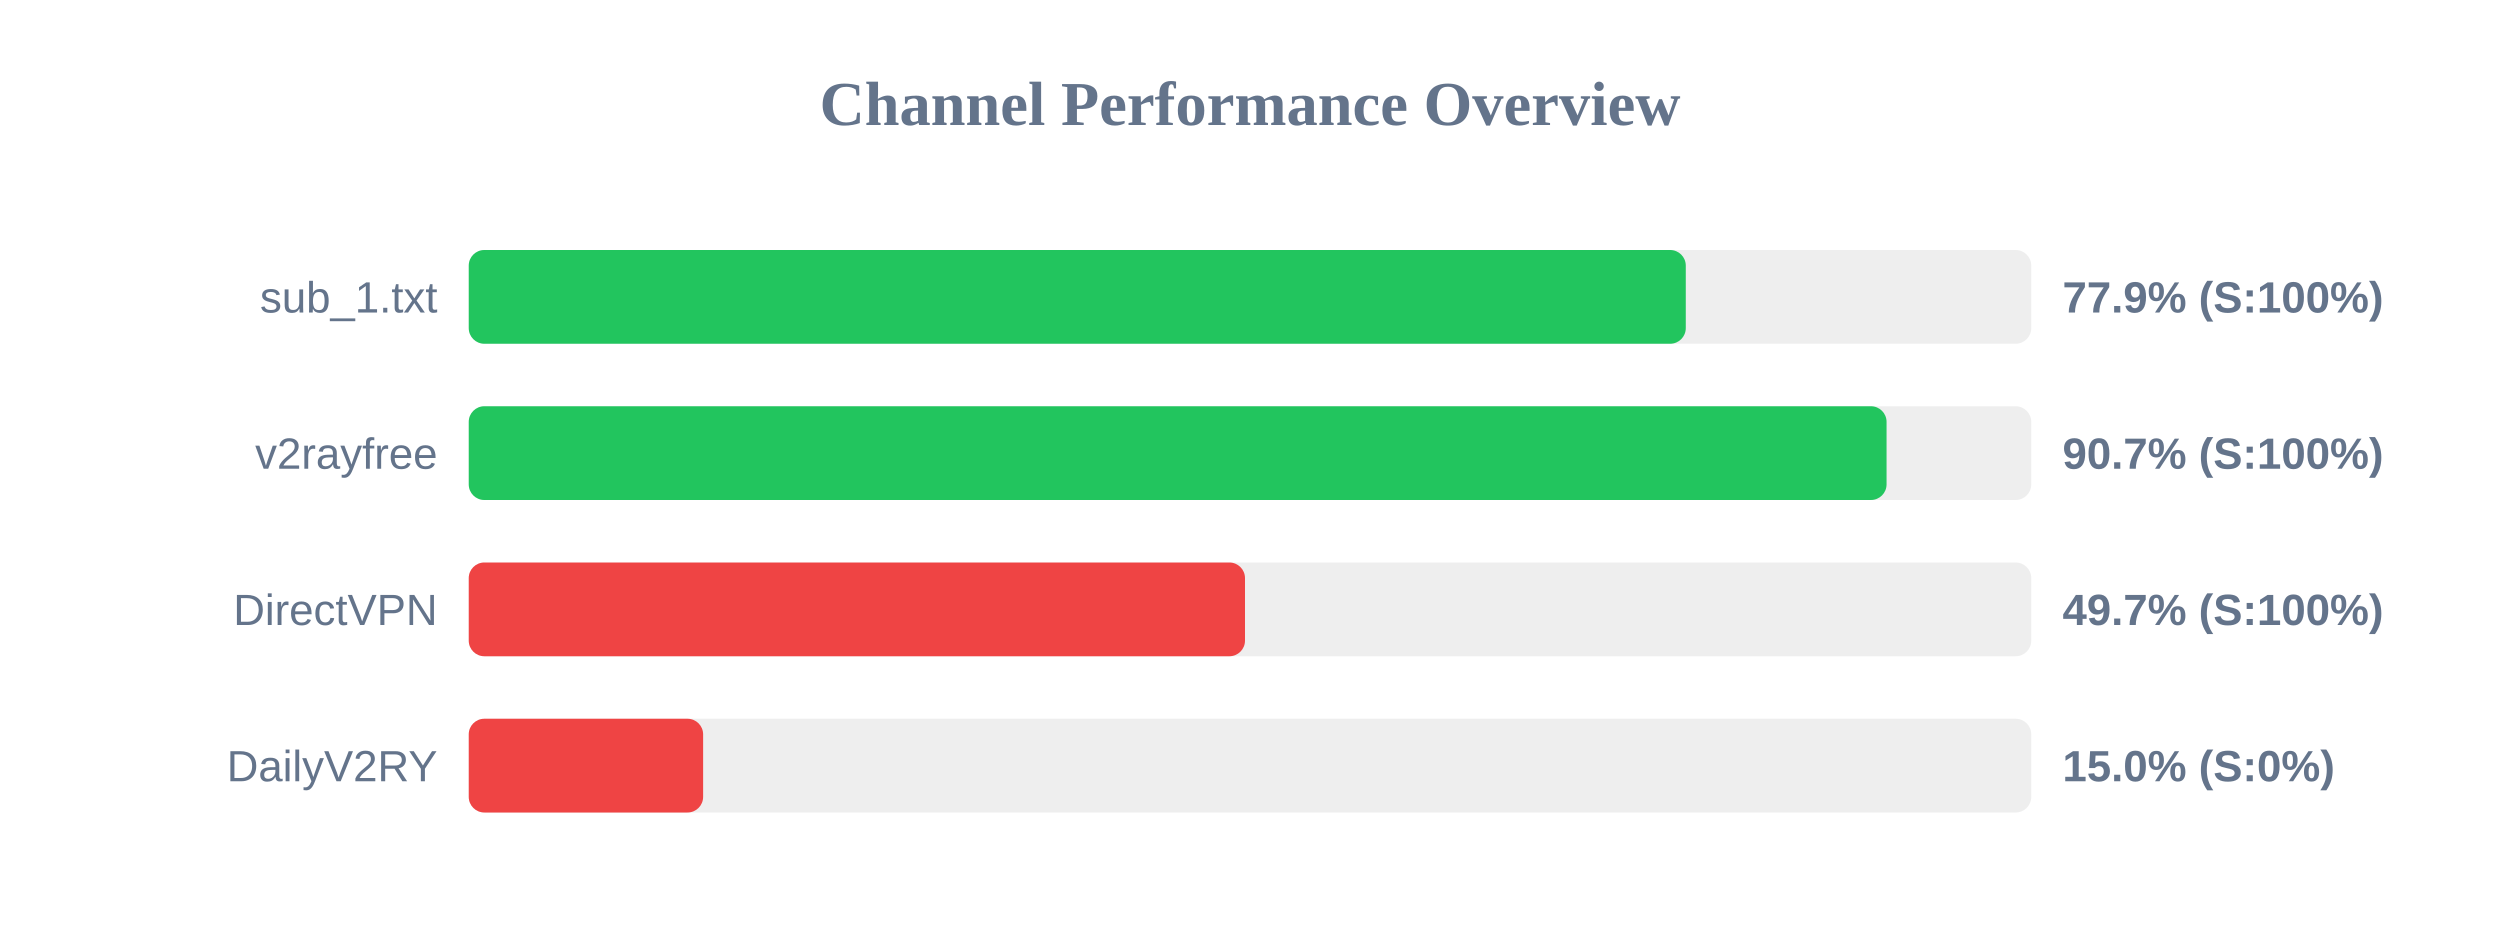
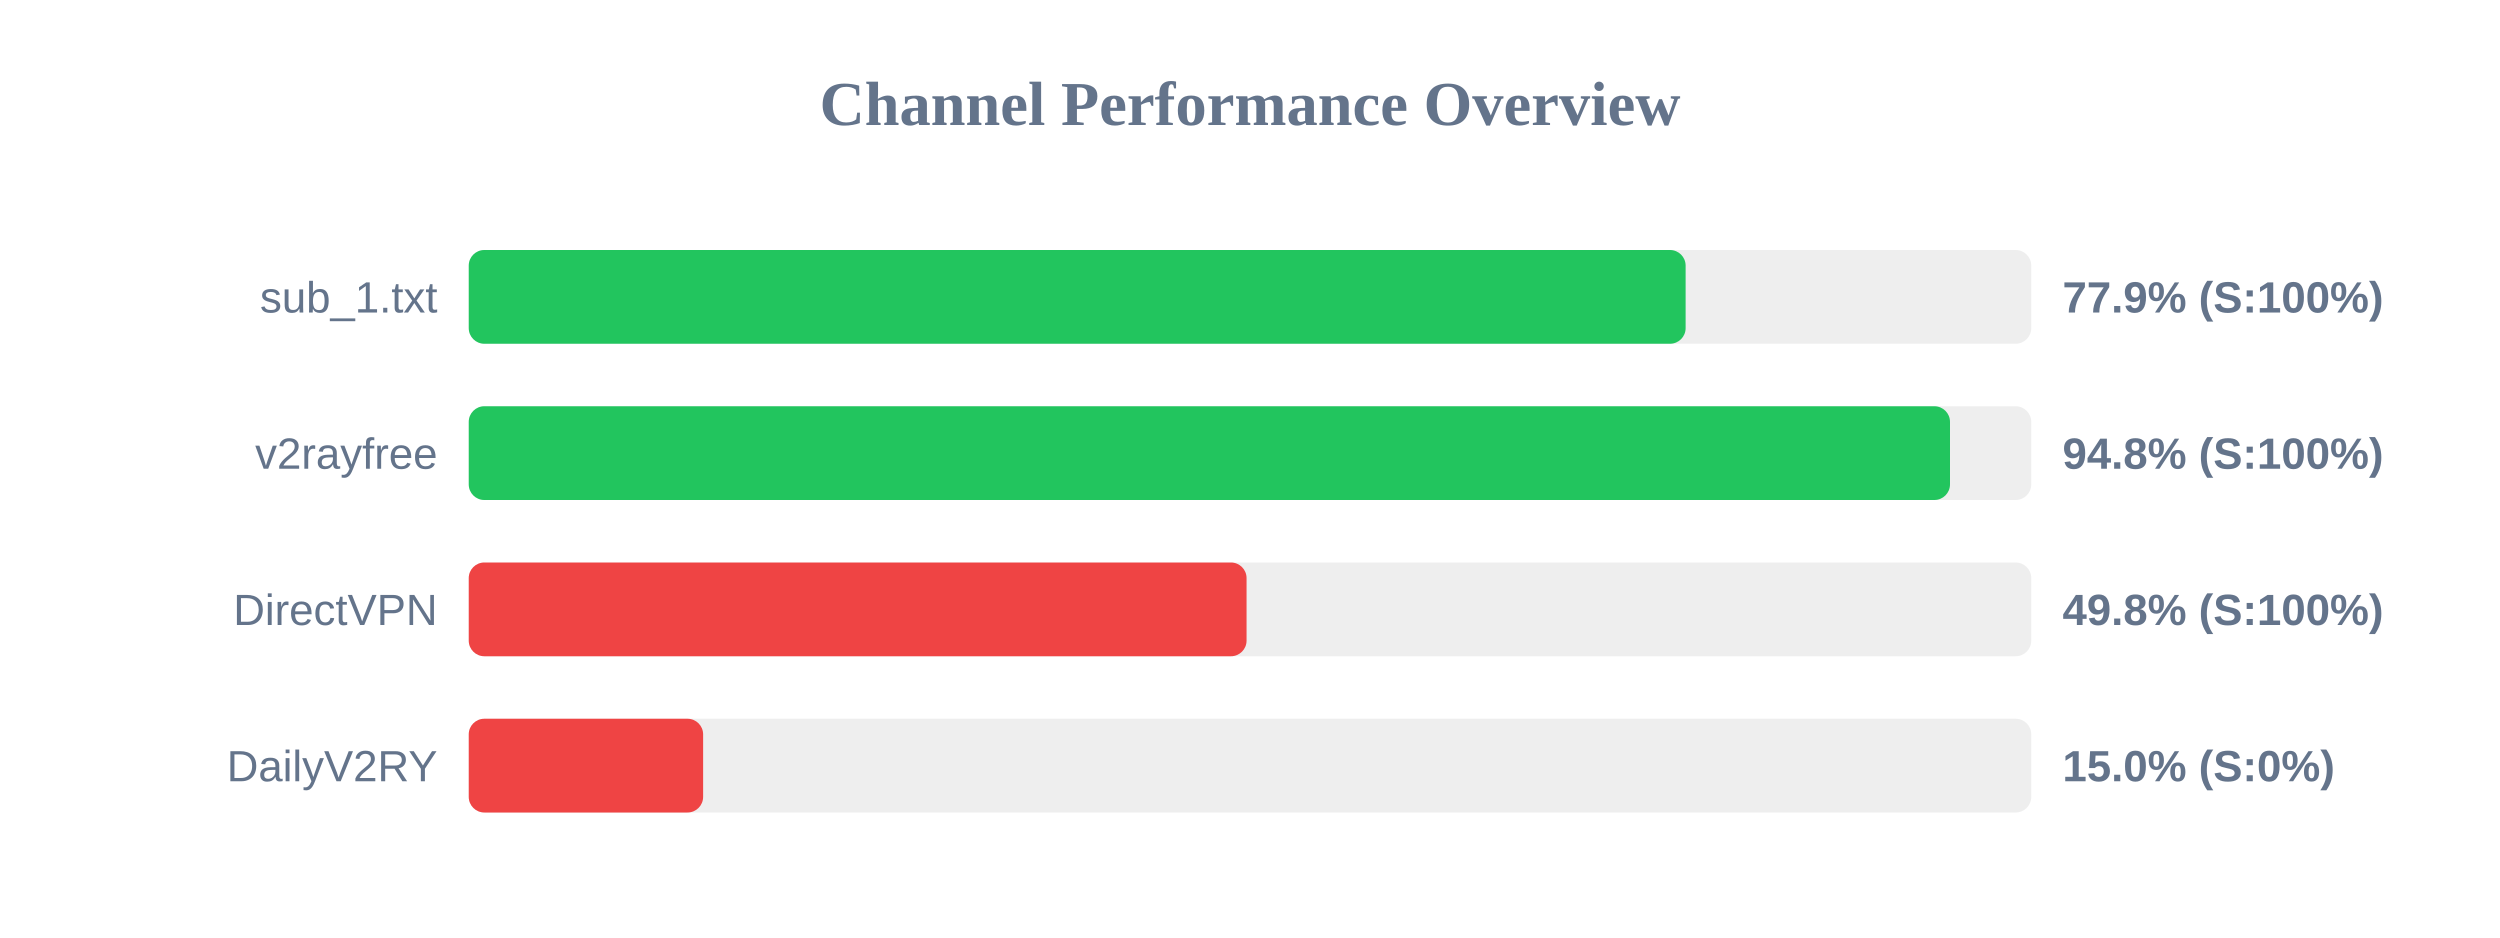
<svg xmlns="http://www.w3.org/2000/svg" width="800" height="300" version="1.1">
  <style>
        .row { font: 14px Arial; fill: #64748b; }
        .score { font: bold 14px Arial; fill: #64748b; }
    </style>
  <text x="400" y="40" text-anchor="middle" font-size="20px" font-weight="bold" fill="#64748b">Channel Performance Overview</text>
  <rect x="150" y="80" width="500" height="30" fill="#eee" rx="5" />
-   <rect x="150" y="80" width="389.45" height="30" fill="#22c55e" rx="5" />
+   <rect x="150" y="80" width="389.4" height="30" fill="#22c55e" rx="5" />
  <text x="140" y="100" text-anchor="end" class="row">sub_1.txt</text>
  <text x="660" y="100" text-anchor="start" class="score">77.9% (S:100%)</text>
  <rect x="150" y="130" width="500" height="30" fill="#eee" rx="5" />
-   <rect x="150" y="130" width="453.7" height="30" fill="#22c55e" rx="5" />
+   <rect x="150" y="130" width="474.0" height="30" fill="#22c55e" rx="5" />
  <text x="140" y="150" text-anchor="end" class="row">v2rayfree</text>
-   <text x="660" y="150" text-anchor="start" class="score">90.7% (S:100%)</text>
+   <text x="660" y="150" text-anchor="start" class="score">94.8% (S:100%)</text>
  <rect x="150" y="180" width="500" height="30" fill="#eee" rx="5" />
-   <rect x="150" y="180" width="248.4" height="30" fill="#ef4444" rx="5" />
+   <rect x="150" y="180" width="248.9" height="30" fill="#ef4444" rx="5" />
  <text x="140" y="200" text-anchor="end" class="row">DirectVPN</text>
-   <text x="660" y="200" text-anchor="start" class="score">49.7% (S:100%)</text>
+   <text x="660" y="200" text-anchor="start" class="score">49.8% (S:100%)</text>
  <rect x="150" y="230" width="500" height="30" fill="#eee" rx="5" />
  <rect x="150" y="230" width="75.0" height="30" fill="#ef4444" rx="5" />
  <text x="140" y="250" text-anchor="end" class="row">DailyV2RY</text>
  <text x="660" y="250" text-anchor="start" class="score">15.0% (S:0%)</text>
</svg>
